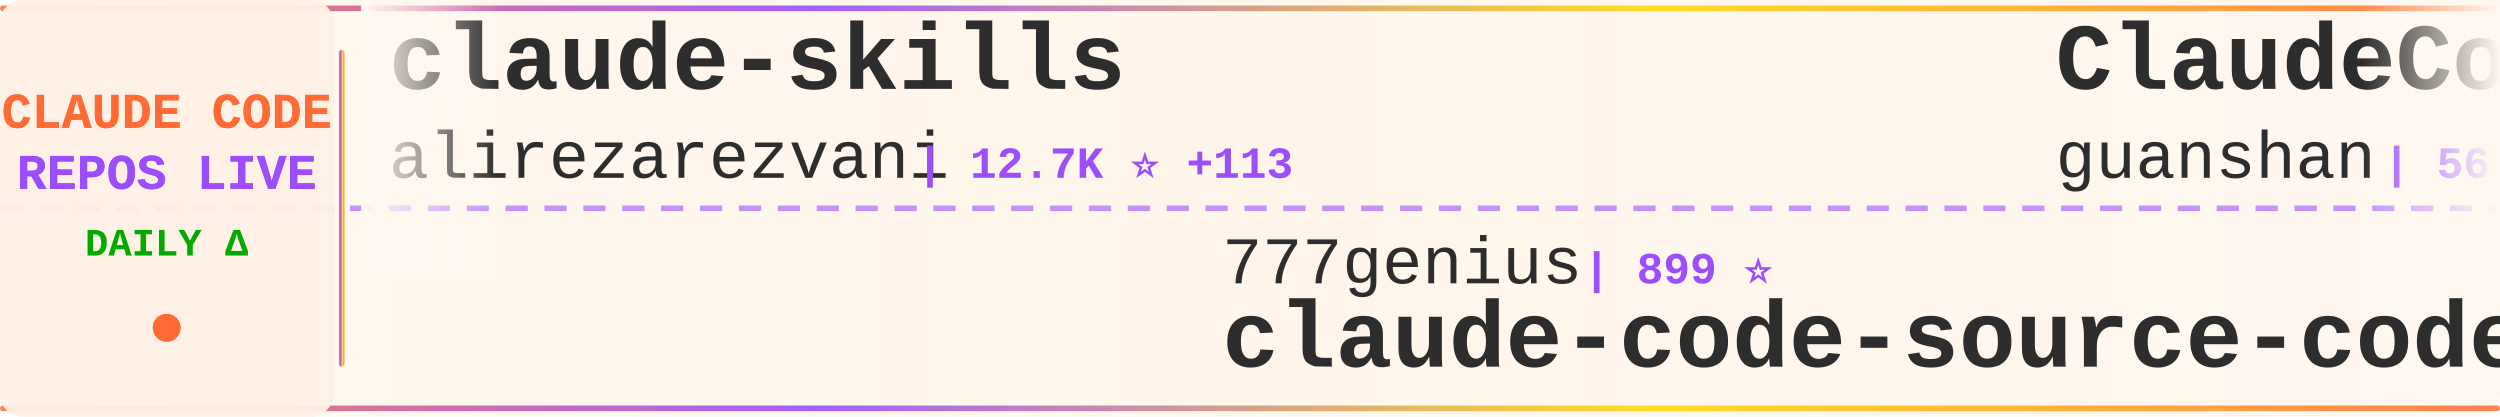
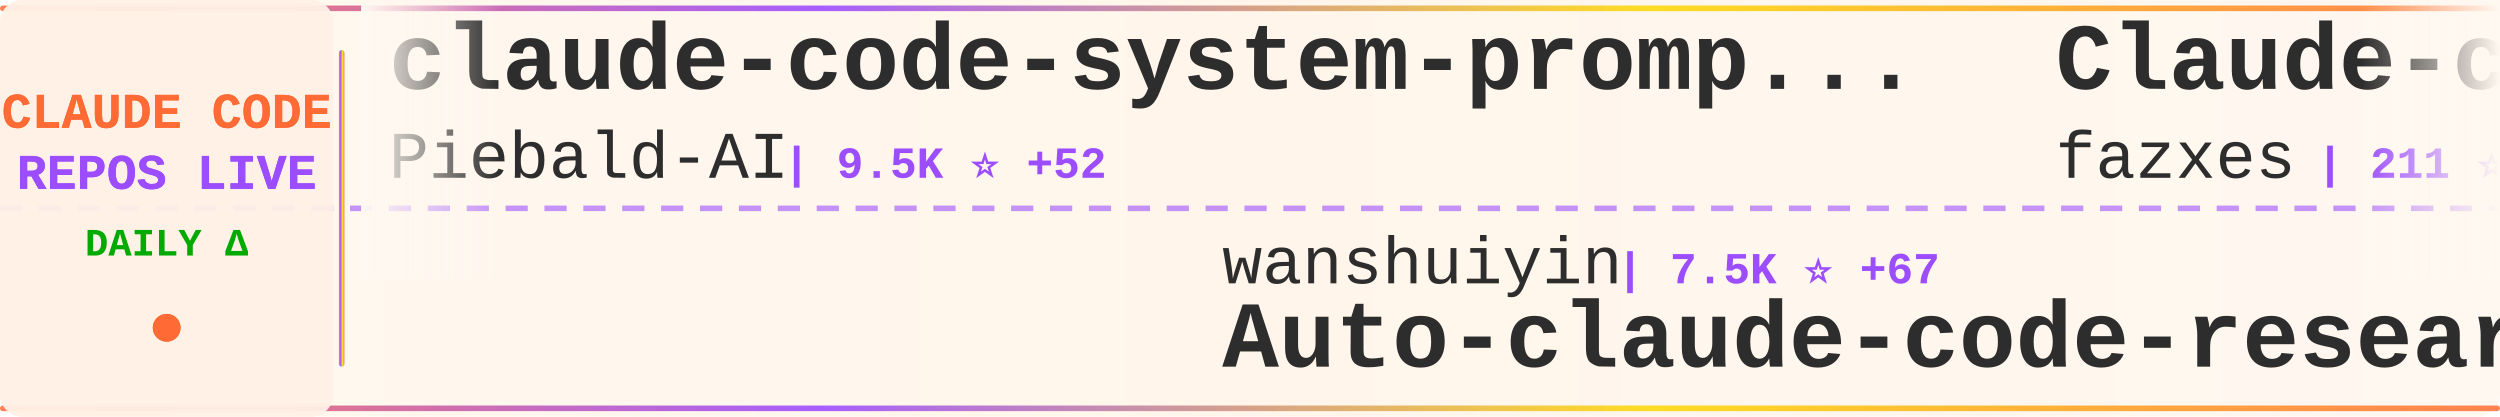
<svg xmlns="http://www.w3.org/2000/svg" width="900" height="150">
  <defs>
    <linearGradient id="tickerBg" x1="0%" y1="0%" x2="100%" y2="0%">
      <stop offset="0%" style="stop-color:#fff8f0;stop-opacity:0.98" />
      <stop offset="50%" style="stop-color:#fff5eb;stop-opacity:1" />
      <stop offset="100%" style="stop-color:#fff8f0;stop-opacity:0.98" />
    </linearGradient>
    <linearGradient id="borderGrad" x1="0%" y1="0%" x2="100%" y2="0%">
      <stop offset="0%" style="stop-color:#FF6B35;stop-opacity:0.85">
        <animate attributeName="stop-opacity" values="0.85;1;0.85" dur="2s" repeatCount="indefinite" />
      </stop>
      <stop offset="33%" style="stop-color:#9C4EFF;stop-opacity:0.9">
        <animate attributeName="stop-opacity" values="0.9;1;0.9" dur="2.2s" repeatCount="indefinite" />
      </stop>
      <stop offset="66%" style="stop-color:#FFD700;stop-opacity:0.85">
        <animate attributeName="stop-opacity" values="0.85;1;0.85" dur="1.8s" repeatCount="indefinite" />
      </stop>
      <stop offset="100%" style="stop-color:#FF6B35;stop-opacity:0.85">
        <animate attributeName="stop-opacity" values="0.85;1;0.85" dur="2s" repeatCount="indefinite" />
      </stop>
    </linearGradient>
    <filter id="textGlow">
      <feGaussianBlur stdDeviation="0.15" result="coloredBlur" />
      <feMerge>
        <feMergeNode in="coloredBlur" />
        <feMergeNode in="SourceGraphic" />
      </feMerge>
    </filter>
    <filter id="metricGlow">
      <feGaussianBlur stdDeviation="0.2" result="coloredBlur" />
      <feMerge>
        <feMergeNode in="coloredBlur" />
        <feMergeNode in="SourceGraphic" />
      </feMerge>
    </filter>
    <linearGradient id="leftFade" x1="0%" y1="0%" x2="100%" y2="0%">
      <stop offset="0%" style="stop-color:#fff8f0;stop-opacity:1" />
      <stop offset="100%" style="stop-color:#fff8f0;stop-opacity:0" />
    </linearGradient>
    <linearGradient id="rightFade" x1="0%" y1="0%" x2="100%" y2="0%">
      <stop offset="0%" style="stop-color:#fff8f0;stop-opacity:0" />
      <stop offset="100%" style="stop-color:#fff8f0;stop-opacity:1" />
    </linearGradient>
  </defs>
  <rect width="900" height="150" fill="url(#tickerBg)" rx="8" />
  <rect x="0" y="2" width="900" height="2" fill="url(#borderGrad)" rx="1" />
  <rect x="0" y="146" width="900" height="2" fill="url(#borderGrad)" rx="1" />
  <line x1="0" y1="75" x2="900" y2="75" stroke="#9C4EFF" stroke-width="2" stroke-dasharray="8 6" opacity="0.6" />
  <rect x="0" y="0" width="120" height="150" fill="#fff0e6" opacity="0.95" rx="8" />
  <text x="60" y="46" font-family="'Courier New', monospace" font-size="18" font-weight="bold" fill="#FF6B35" text-anchor="middle" filter="url(#textGlow)">
    CLAUDE CODE
  </text>
  <text x="60" y="68" font-family="'Courier New', monospace" font-size="18" font-weight="bold" fill="#9C4EFF" text-anchor="middle" filter="url(#textGlow)">
    REPOS LIVE
  </text>
  <text x="60" y="92" font-family="'Courier New', monospace" font-size="14" font-weight="bold" fill="#00aa00" text-anchor="middle">
    DAILY Δ
  </text>
  <circle cx="60" cy="118" r="5" fill="#FF6B35" filter="url(#metricGlow)">
    <animate attributeName="r" values="4;6;4" dur="1.5s" repeatCount="indefinite" />
    <animate attributeName="opacity" values="0.6;1;0.6" dur="1.5s" repeatCount="indefinite" />
  </circle>
  <rect x="122" y="18" width="2" height="114" fill="url(#borderGrad)" rx="1" />
  <clipPath id="tickerClip">
    <rect x="130" y="0" width="770" height="150" />
  </clipPath>
  <g clip-path="url(#tickerClip)">
    <g id="tickerItems">
      <animateTransform attributeName="transform" attributeType="XML" type="translate" from="0 0" to="-3000 0" dur="54s" repeatCount="indefinite" />
      <g transform="translate(0, 0)">
-         <text x="140" y="32" font-family="'Courier New', monospace" font-size="34" font-weight="bold" fill="#2d2d2d">claude-skills</text>
-         <text x="140" y="64" font-family="'Courier New', monospace" font-size="24" font-weight="normal" fill="#2d2d2d" opacity="1.0">alirezarezvani</text>
-         <text x="330" y="64" font-family="'Courier New', monospace" font-size="16" font-weight="bold" fill="#9C4EFF"> | 12.7K ⭐ +113</text>
+         <text x="140" y="32" font-family="'Courier New', monospace" font-size="34" font-weight="bold" fill="#2d2d2d">claude-code-system-promp...</text>
+         <text x="140" y="64" font-family="'Courier New', monospace" font-size="24" font-weight="normal" fill="#2d2d2d" opacity="1.0">Piebald-AI</text>
+         <text x="282" y="64" font-family="'Courier New', monospace" font-size="16" font-weight="bold" fill="#9C4EFF"> | 9.5K ⭐ +52</text>
      </g>
      <g transform="translate(300, 0)">
-         <text x="140" y="102" font-family="'Courier New', monospace" font-size="24" font-weight="normal" fill="#2d2d2d" opacity="1.0">777genius</text>
-         <text x="270" y="102" font-family="'Courier New', monospace" font-size="16" font-weight="bold" fill="#9C4EFF"> | 899 ⭐</text>
-         <text x="140" y="132" font-family="'Courier New', monospace" font-size="34" font-weight="bold" fill="#2d2d2d">claude-code-source-code</text>
+         <text x="140" y="102" font-family="'Courier New', monospace" font-size="24" font-weight="normal" fill="#2d2d2d" opacity="1.0">wanshuiyin</text>
+         <text x="282" y="102" font-family="'Courier New', monospace" font-size="16" font-weight="bold" fill="#9C4EFF"> | 7.5K ⭐ +67</text>
+         <text x="140" y="132" font-family="'Courier New', monospace" font-size="34" font-weight="bold" fill="#2d2d2d">Auto-claude-code-researc...</text>
      </g>
      <g transform="translate(600, 0)">
-         <text x="140" y="32" font-family="'Courier New', monospace" font-size="34" font-weight="bold" fill="#2d2d2d">ClaudeCode</text>
-         <text x="140" y="64" font-family="'Courier New', monospace" font-size="24" font-weight="normal" fill="#2d2d2d" opacity="1.0">guanshan</text>
-         <text x="258" y="64" font-family="'Courier New', monospace" font-size="16" font-weight="bold" fill="#9C4EFF"> | 56 ⭐</text>
+         <text x="140" y="32" font-family="'Courier New', monospace" font-size="34" font-weight="bold" fill="#2d2d2d">Claude-code</text>
+         <text x="140" y="64" font-family="'Courier New', monospace" font-size="24" font-weight="normal" fill="#2d2d2d" opacity="1.0">fazxes</text>
+         <text x="234" y="64" font-family="'Courier New', monospace" font-size="16" font-weight="bold" fill="#9C4EFF"> | 211 ⭐</text>
      </g>
      <g transform="translate(900, 0)">
-         <text x="140" y="102" font-family="'Courier New', monospace" font-size="24" font-weight="normal" fill="#2d2d2d" opacity="1.0">FlorianBruniaux</text>
-         <text x="342" y="102" font-family="'Courier New', monospace" font-size="16" font-weight="bold" fill="#9C4EFF"> | 3.9K ⭐ +36</text>
-         <text x="140" y="132" font-family="'Courier New', monospace" font-size="34" font-weight="bold" fill="#2d2d2d">claude-code-ultimate-gui...</text>
+         <text x="140" y="102" font-family="'Courier New', monospace" font-size="24" font-weight="normal" fill="#2d2d2d" opacity="1.0">frankbria</text>
+         <text x="270" y="102" font-family="'Courier New', monospace" font-size="16" font-weight="bold" fill="#9C4EFF"> | 8.8K ⭐ +22</text>
+         <text x="140" y="132" font-family="'Courier New', monospace" font-size="34" font-weight="bold" fill="#2d2d2d">ralph-claude-code</text>
      </g>
      <g transform="translate(1200, 0)">
-         <text x="140" y="32" font-family="'Courier New', monospace" font-size="34" font-weight="bold" fill="#2d2d2d">CLIProxyAPI</text>
-         <text x="140" y="64" font-family="'Courier New', monospace" font-size="24" font-weight="normal" fill="#2d2d2d" opacity="1.0">router-for-me</text>
-         <text x="318" y="64" font-family="'Courier New', monospace" font-size="16" font-weight="bold" fill="#9C4EFF"> | 28.7K ⭐ +215</text>
+         <text x="140" y="32" font-family="'Courier New', monospace" font-size="34" font-weight="bold" fill="#2d2d2d">Claude-code</text>
+         <text x="140" y="64" font-family="'Courier New', monospace" font-size="24" font-weight="normal" fill="#2d2d2d" opacity="1.0">zstmfhy</text>
+         <text x="246" y="64" font-family="'Courier New', monospace" font-size="16" font-weight="bold" fill="#9C4EFF"> | 190 ⭐</text>
      </g>
      <g transform="translate(1500, 0)">
-         <text x="140" y="102" font-family="'Courier New', monospace" font-size="24" font-weight="normal" fill="#2d2d2d" opacity="1.0">ChrisWiles</text>
-         <text x="282" y="102" font-family="'Courier New', monospace" font-size="16" font-weight="bold" fill="#9C4EFF"> | 5.8K ⭐ +8</text>
-         <text x="140" y="132" font-family="'Courier New', monospace" font-size="34" font-weight="bold" fill="#2d2d2d">claude-code-showcase</text>
+         <text x="140" y="102" font-family="'Courier New', monospace" font-size="24" font-weight="normal" fill="#2d2d2d" opacity="1.0">bfly123</text>
+         <text x="246" y="102" font-family="'Courier New', monospace" font-size="16" font-weight="bold" fill="#9C4EFF"> | 2.4K ⭐ +2</text>
+         <text x="140" y="132" font-family="'Courier New', monospace" font-size="34" font-weight="bold" fill="#2d2d2d">claude_code_bridge</text>
      </g>
      <g transform="translate(1800, 0)">
-         <text x="140" y="32" font-family="'Courier New', monospace" font-size="34" font-weight="bold" fill="#2d2d2d">claude-code-workflows</text>
-         <text x="140" y="64" font-family="'Courier New', monospace" font-size="24" font-weight="normal" fill="#2d2d2d" opacity="1.0">OneRedOak</text>
-         <text x="270" y="64" font-family="'Courier New', monospace" font-size="16" font-weight="bold" fill="#9C4EFF"> | 3.8K ⭐ +2</text>
+         <text x="140" y="32" font-family="'Courier New', monospace" font-size="34" font-weight="bold" fill="#2d2d2d">claude-code-my-workflow</text>
+         <text x="140" y="64" font-family="'Courier New', monospace" font-size="24" font-weight="normal" fill="#2d2d2d" opacity="1.0">pedrohcgs</text>
+         <text x="270" y="64" font-family="'Courier New', monospace" font-size="16" font-weight="bold" fill="#9C4EFF"> | 985 ⭐ +3</text>
      </g>
      <g transform="translate(2100, 0)">
-         <text x="140" y="102" font-family="'Courier New', monospace" font-size="24" font-weight="normal" fill="#2d2d2d" opacity="1.0">anthropics</text>
-         <text x="282" y="102" font-family="'Courier New', monospace" font-size="16" font-weight="bold" fill="#9C4EFF"> | 4.4K ⭐ +11</text>
-         <text x="140" y="132" font-family="'Courier New', monospace" font-size="34" font-weight="bold" fill="#2d2d2d">claude-code-security-rev...</text>
+         <text x="140" y="102" font-family="'Courier New', monospace" font-size="24" font-weight="normal" fill="#2d2d2d" opacity="1.0">chauncygu</text>
+         <text x="270" y="102" font-family="'Courier New', monospace" font-size="16" font-weight="bold" fill="#9C4EFF"> | 2.3K ⭐ +15</text>
+         <text x="140" y="132" font-family="'Courier New', monospace" font-size="34" font-weight="bold" fill="#2d2d2d">collection-claude-code-s...</text>
      </g>
      <g transform="translate(2400, 0)">
+         <text x="140" y="32" font-family="'Courier New', monospace" font-size="34" font-weight="bold" fill="#2d2d2d">claude-code-from-source</text>
+         <text x="140" y="64" font-family="'Courier New', monospace" font-size="24" font-weight="normal" fill="#2d2d2d" opacity="1.0">alejandrobalderas</text>
+         <text x="366" y="64" font-family="'Courier New', monospace" font-size="16" font-weight="bold" fill="#9C4EFF"> | 1.8K ⭐ +35</text>
+       </g>
+       <g transform="translate(2700, 0)">
+         <text x="140" y="102" font-family="'Courier New', monospace" font-size="24" font-weight="normal" fill="#2d2d2d" opacity="1.0">KimYx0207</text>
+         <text x="270" y="102" font-family="'Courier New', monospace" font-size="16" font-weight="bold" fill="#9C4EFF"> | 3.5K ⭐ +25</text>
+         <text x="140" y="132" font-family="'Courier New', monospace" font-size="34" font-weight="bold" fill="#2d2d2d">Claude-Code-x-OpenClaw-G...</text>
+       </g>
+       <g transform="translate(3000, 0)">
        <text x="140" y="32" font-family="'Courier New', monospace" font-size="34" font-weight="bold" fill="#2d2d2d">claude-code-system-promp...</text>
        <text x="140" y="64" font-family="'Courier New', monospace" font-size="24" font-weight="normal" fill="#2d2d2d" opacity="1.0">Piebald-AI</text>
-         <text x="282" y="64" font-family="'Courier New', monospace" font-size="16" font-weight="bold" fill="#9C4EFF"> | 9.5K ⭐ +48</text>
-       </g>
-       <g transform="translate(2700, 0)">
-         <text x="140" y="102" font-family="'Courier New', monospace" font-size="24" font-weight="normal" fill="#2d2d2d" opacity="1.0">fazxes</text>
-         <text x="234" y="102" font-family="'Courier New', monospace" font-size="16" font-weight="bold" fill="#9C4EFF"> | 211 ⭐ +1</text>
-         <text x="140" y="132" font-family="'Courier New', monospace" font-size="34" font-weight="bold" fill="#2d2d2d">Claude-code</text>
-       </g>
-       <g transform="translate(3000, 0)">
-         <text x="140" y="32" font-family="'Courier New', monospace" font-size="34" font-weight="bold" fill="#2d2d2d">claude-skills</text>
-         <text x="140" y="64" font-family="'Courier New', monospace" font-size="24" font-weight="normal" fill="#2d2d2d" opacity="1.0">alirezarezvani</text>
-         <text x="330" y="64" font-family="'Courier New', monospace" font-size="16" font-weight="bold" fill="#9C4EFF"> | 12.7K ⭐ +113</text>
+         <text x="282" y="64" font-family="'Courier New', monospace" font-size="16" font-weight="bold" fill="#9C4EFF"> | 9.5K ⭐ +52</text>
      </g>
      <g transform="translate(3300, 0)">
-         <text x="140" y="102" font-family="'Courier New', monospace" font-size="24" font-weight="normal" fill="#2d2d2d" opacity="1.0">777genius</text>
-         <text x="270" y="102" font-family="'Courier New', monospace" font-size="16" font-weight="bold" fill="#9C4EFF"> | 899 ⭐</text>
-         <text x="140" y="132" font-family="'Courier New', monospace" font-size="34" font-weight="bold" fill="#2d2d2d">claude-code-source-code</text>
+         <text x="140" y="102" font-family="'Courier New', monospace" font-size="24" font-weight="normal" fill="#2d2d2d" opacity="1.0">wanshuiyin</text>
+         <text x="282" y="102" font-family="'Courier New', monospace" font-size="16" font-weight="bold" fill="#9C4EFF"> | 7.5K ⭐ +67</text>
+         <text x="140" y="132" font-family="'Courier New', monospace" font-size="34" font-weight="bold" fill="#2d2d2d">Auto-claude-code-researc...</text>
      </g>
      <g transform="translate(3600, 0)">
-         <text x="140" y="32" font-family="'Courier New', monospace" font-size="34" font-weight="bold" fill="#2d2d2d">ClaudeCode</text>
-         <text x="140" y="64" font-family="'Courier New', monospace" font-size="24" font-weight="normal" fill="#2d2d2d" opacity="1.0">guanshan</text>
-         <text x="258" y="64" font-family="'Courier New', monospace" font-size="16" font-weight="bold" fill="#9C4EFF"> | 56 ⭐</text>
+         <text x="140" y="32" font-family="'Courier New', monospace" font-size="34" font-weight="bold" fill="#2d2d2d">Claude-code</text>
+         <text x="140" y="64" font-family="'Courier New', monospace" font-size="24" font-weight="normal" fill="#2d2d2d" opacity="1.0">fazxes</text>
+         <text x="234" y="64" font-family="'Courier New', monospace" font-size="16" font-weight="bold" fill="#9C4EFF"> | 211 ⭐</text>
      </g>
      <g transform="translate(3900, 0)">
-         <text x="140" y="102" font-family="'Courier New', monospace" font-size="24" font-weight="normal" fill="#2d2d2d" opacity="1.0">FlorianBruniaux</text>
-         <text x="342" y="102" font-family="'Courier New', monospace" font-size="16" font-weight="bold" fill="#9C4EFF"> | 3.9K ⭐ +36</text>
-         <text x="140" y="132" font-family="'Courier New', monospace" font-size="34" font-weight="bold" fill="#2d2d2d">claude-code-ultimate-gui...</text>
+         <text x="140" y="102" font-family="'Courier New', monospace" font-size="24" font-weight="normal" fill="#2d2d2d" opacity="1.0">frankbria</text>
+         <text x="270" y="102" font-family="'Courier New', monospace" font-size="16" font-weight="bold" fill="#9C4EFF"> | 8.8K ⭐ +22</text>
+         <text x="140" y="132" font-family="'Courier New', monospace" font-size="34" font-weight="bold" fill="#2d2d2d">ralph-claude-code</text>
      </g>
    </g>
  </g>
  <rect x="130" y="0" width="50" height="100" fill="url(#leftFade)" />
  <rect x="850" y="0" width="50" height="100" fill="url(#rightFade)" />
</svg>
